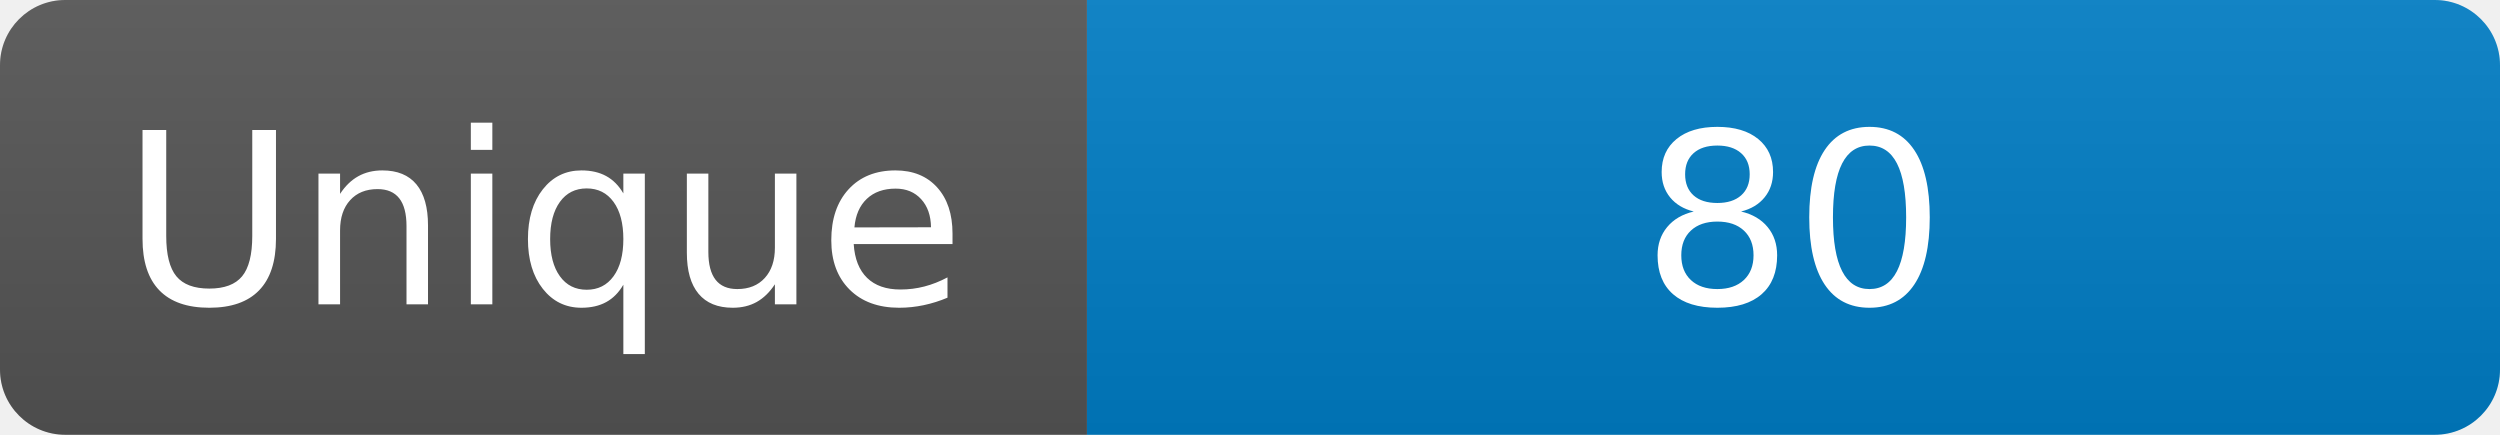
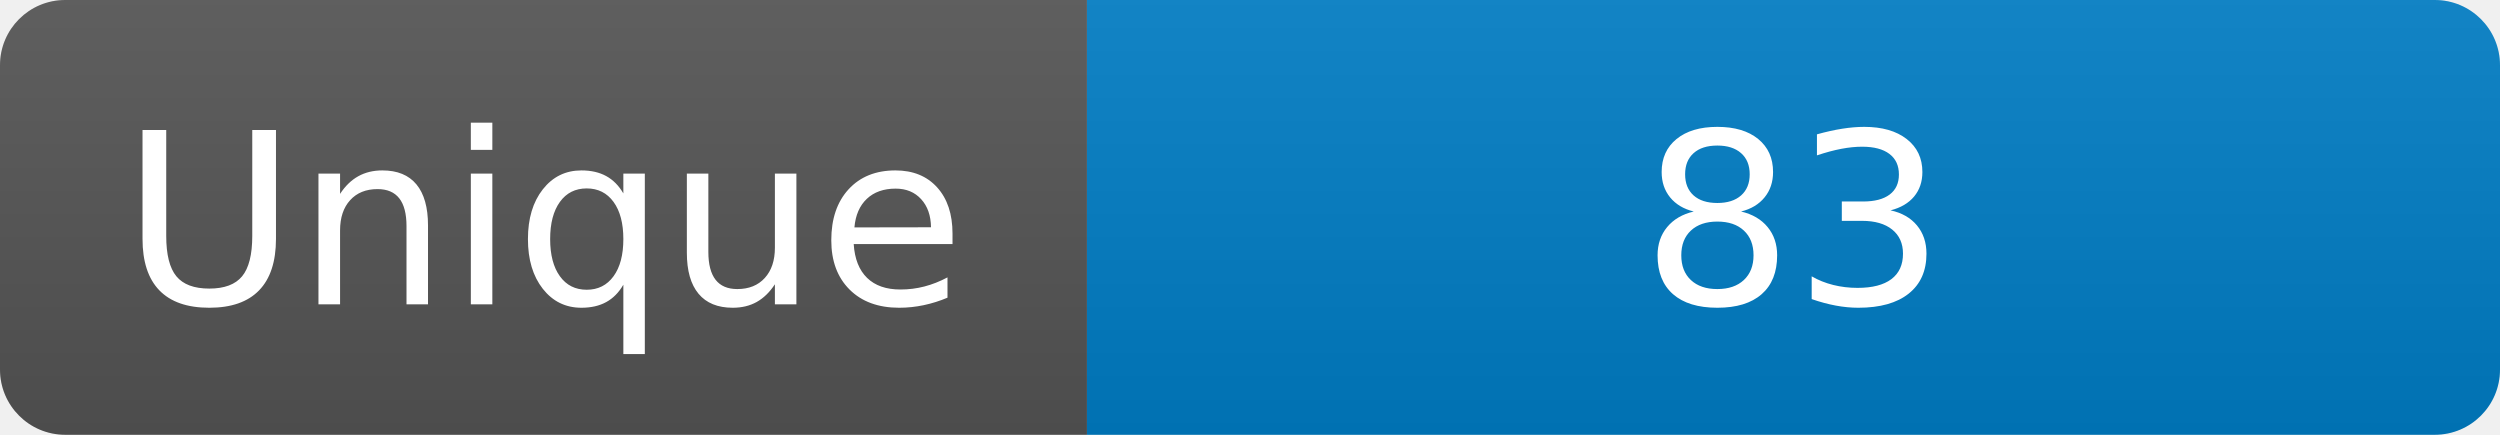
<svg xmlns="http://www.w3.org/2000/svg" width="115" height="20" role="img" aria-label="Maintained?: yes">
  <linearGradient id="s" x2="0" y2="100%">
    <stop offset="0" stop-color="#bbb" stop-opacity=".1" />
    <stop offset="1" stop-opacity=".1" />
  </linearGradient>
  <clipPath id="r">
    <rect width="115" height="20" rx="3" fill="#fff" />
  </clipPath>
  <g clip-path="url(#r)">
    <rect width="50" height="20" fill="#555" />
    <rect x="50" width="160" height="20" fill="#007ec6" />
    <rect width="115" height="20" fill="url(#s)" />
  </g>
  <g fill="#fff" text-anchor="middle" font-family="Verdana,Geneva,DejaVu Sans,sans-serif" font-size="110">
    <text x="250" y="140" transform="scale(.1)" fill="#fff">Unique</text>
-     <text x="825" y="140" transform="scale(.1)" fill="#fff">80</text>
+     <text x="825" y="140" transform="scale(.1)" fill="#fff">83</text>
  </g>
</svg>
